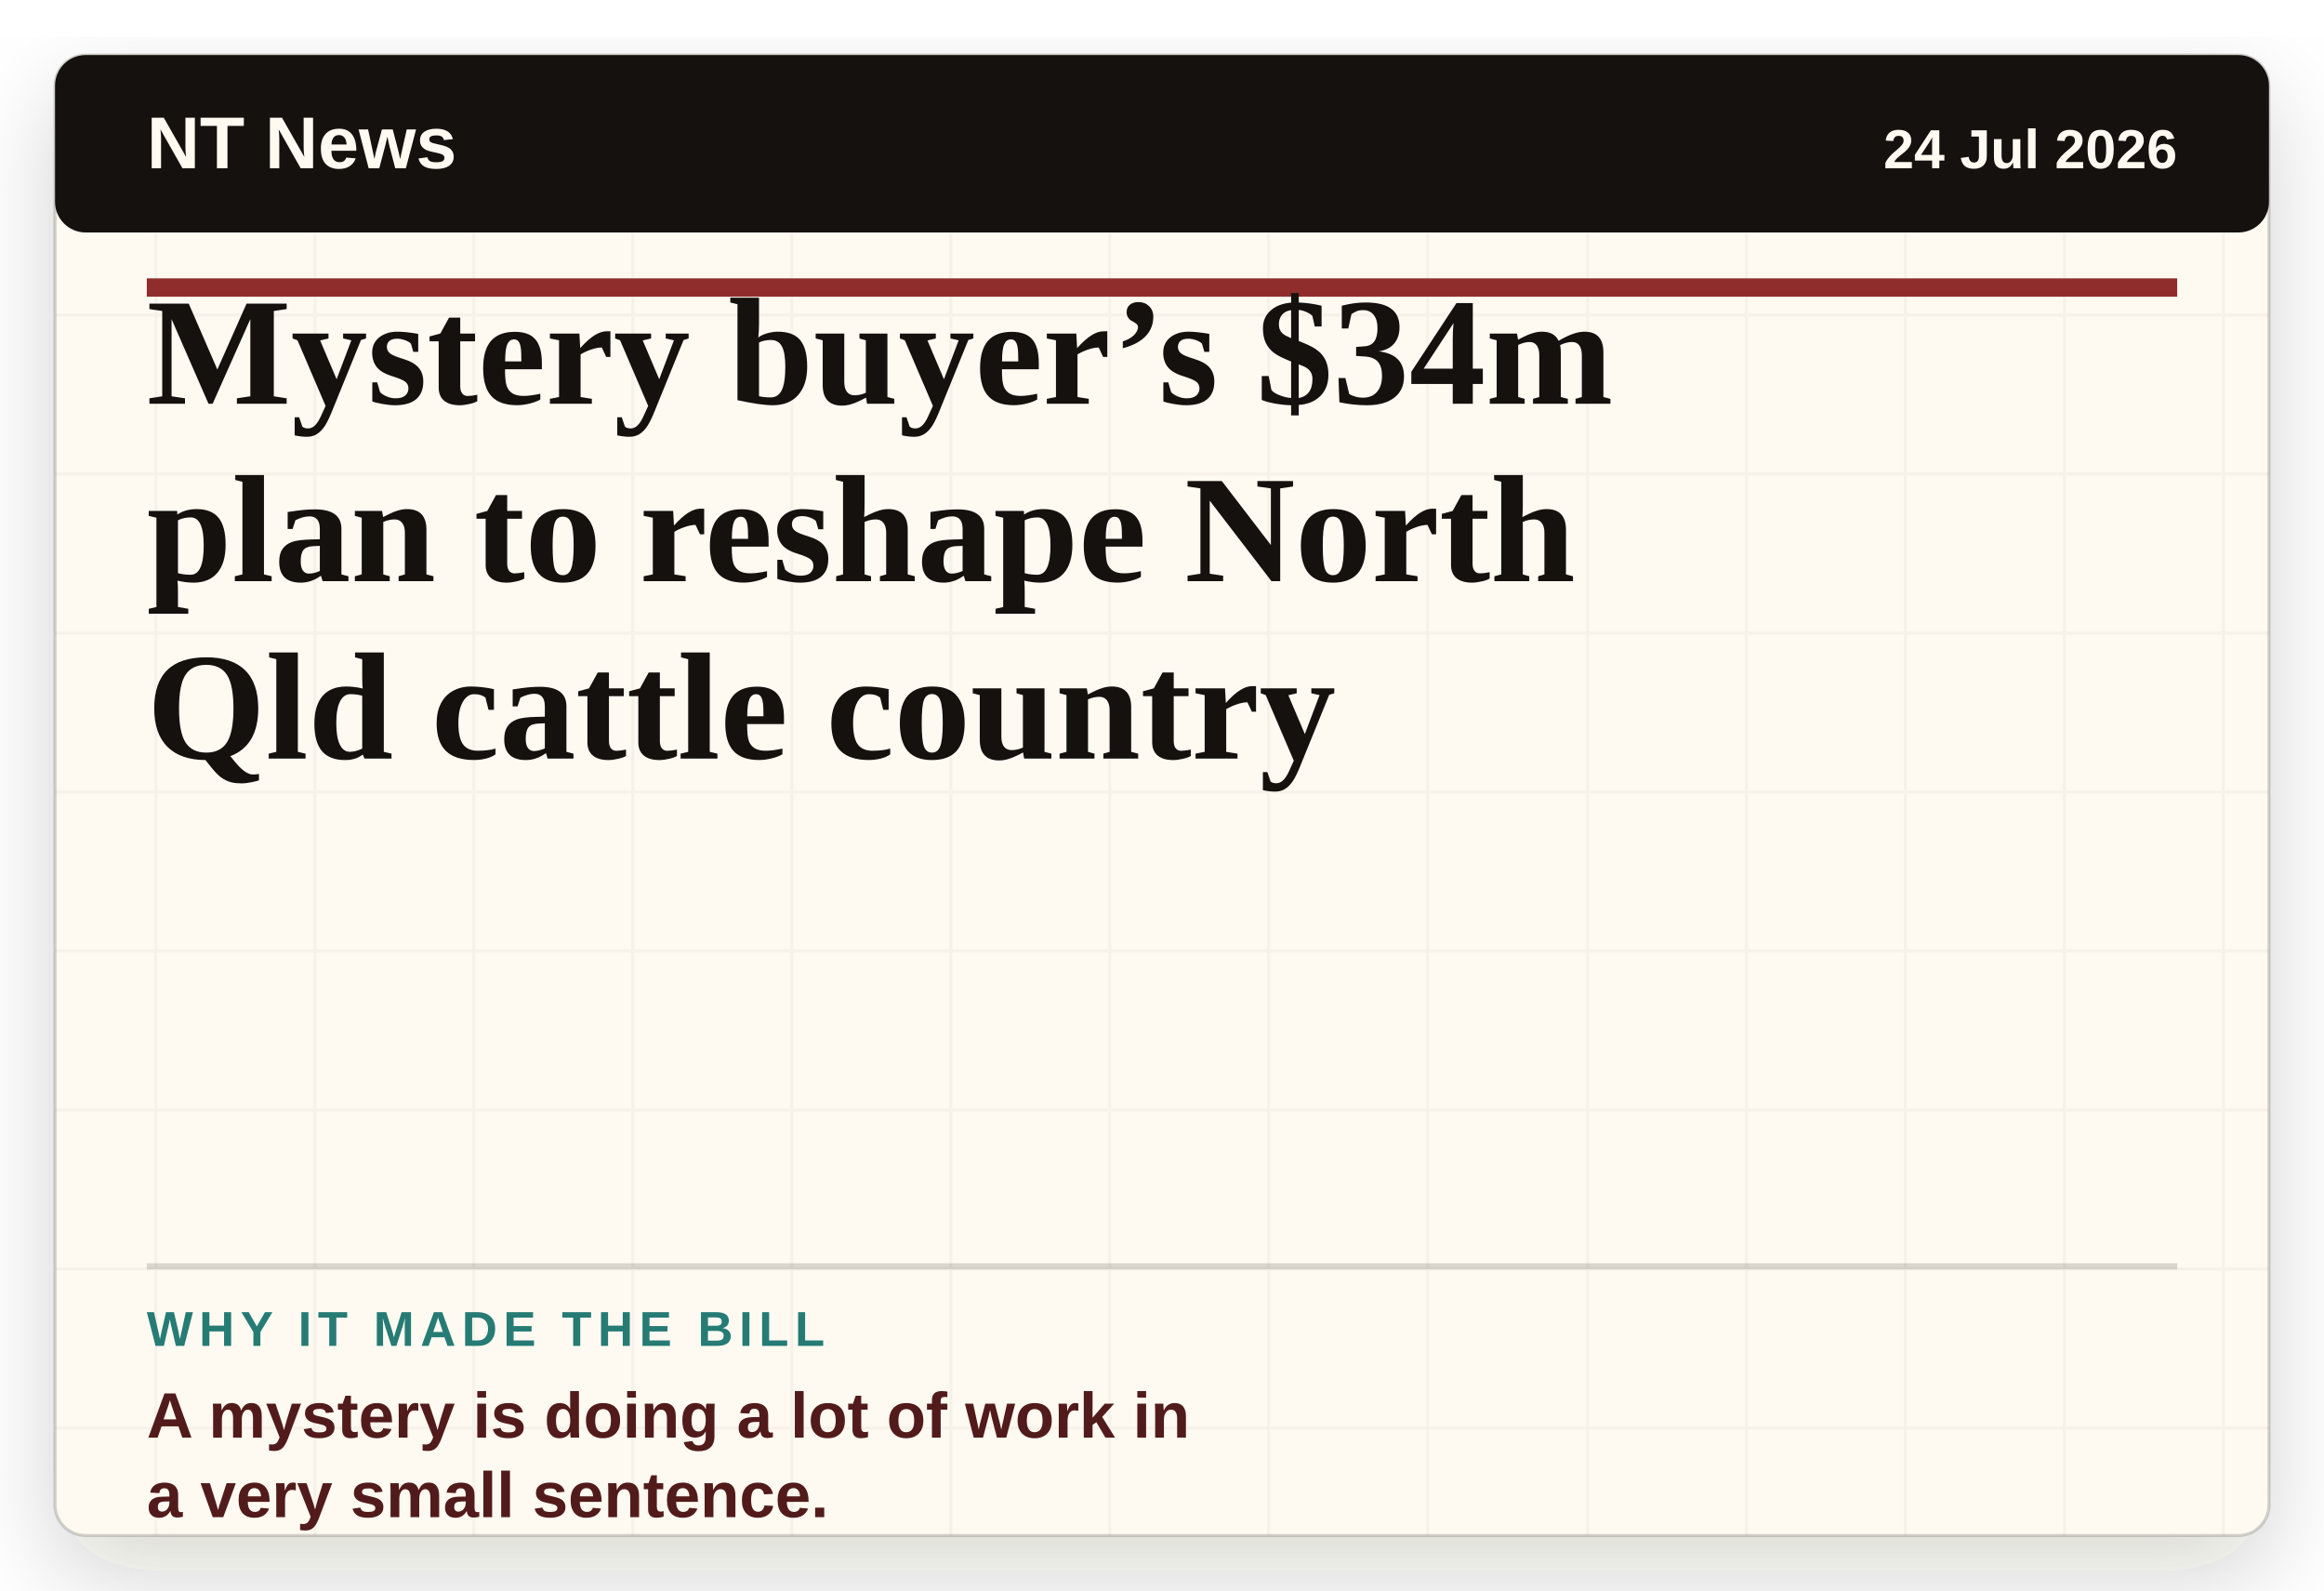
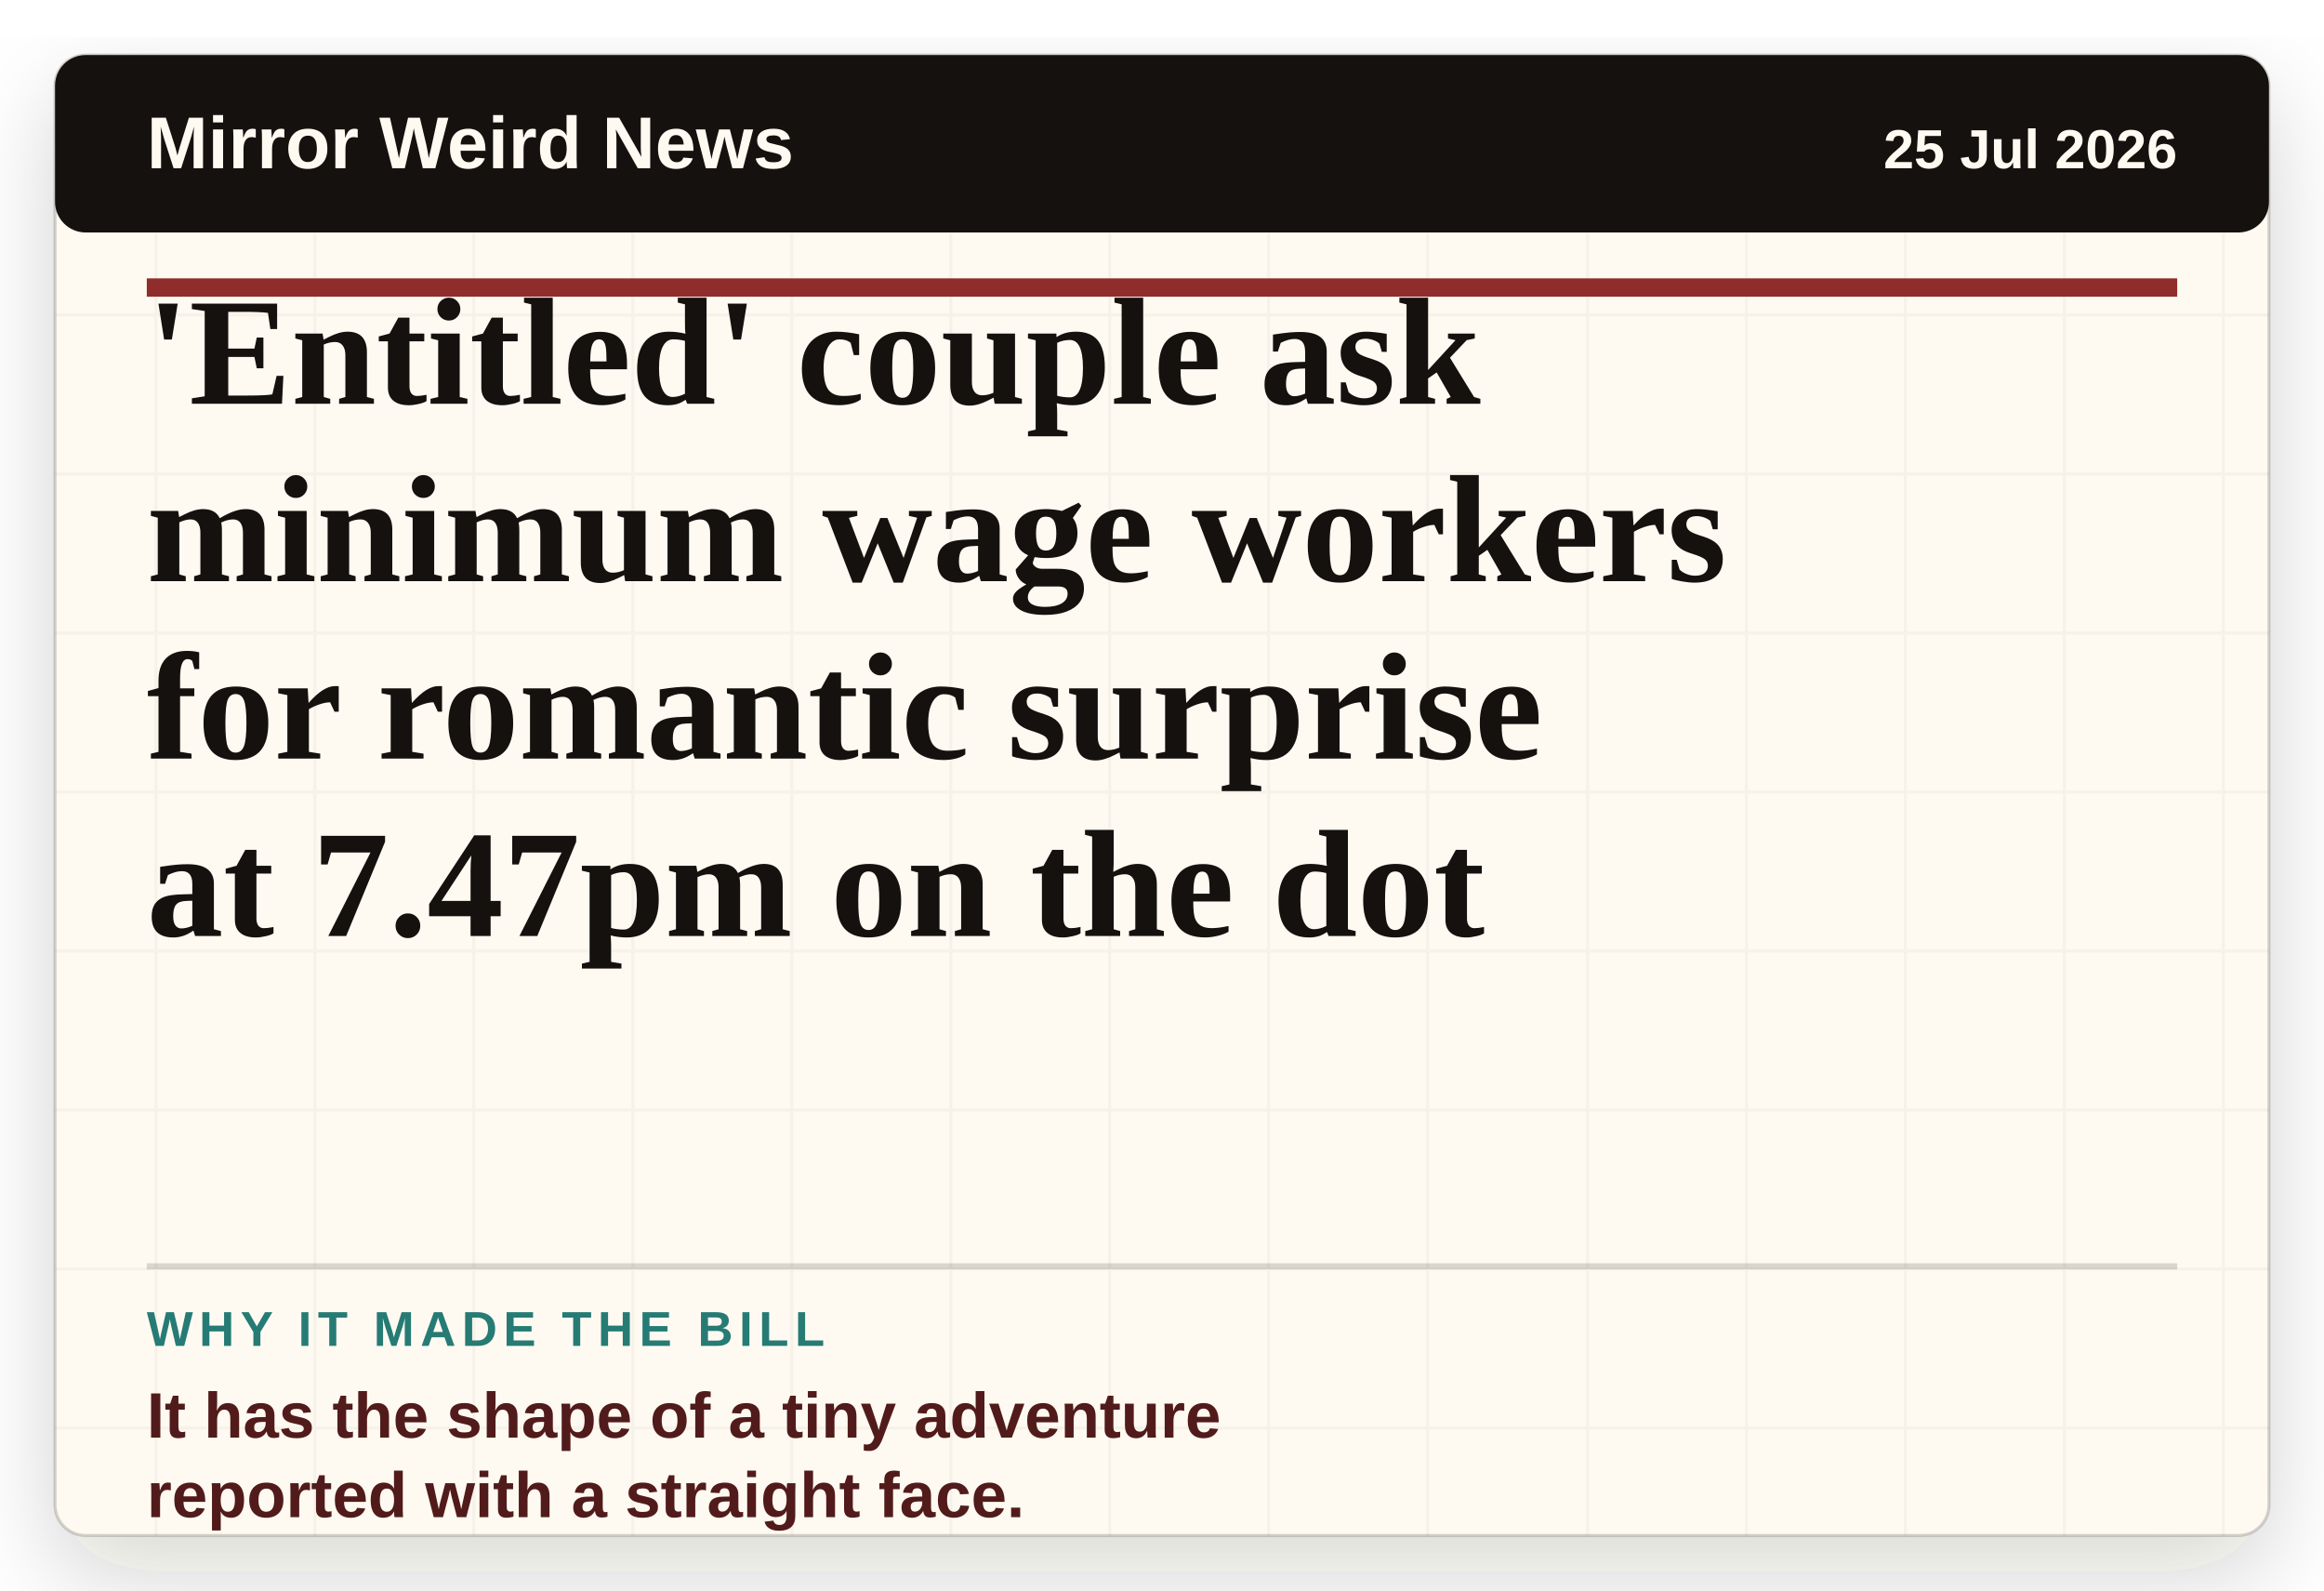
- <svg xmlns="http://www.w3.org/2000/svg" viewBox="0 0 760 520" role="img" aria-label="Headline card: Mystery buyer’s $34m plan to reshape North Qld cattle country">
+ <svg xmlns="http://www.w3.org/2000/svg" viewBox="0 0 760 520" role="img" aria-label="Headline card: 'Entitled' couple ask minimum wage workers for romantic surprise at 7.47pm on the dot">
  <defs>
    <filter id="paper-shadow" x="-8%" y="-8%" width="116%" height="116%">
      <feDropShadow dx="0" dy="12" stdDeviation="16" flood-color="#2c1c12" flood-opacity="0.18" />
    </filter>
    <pattern id="paper" width="52" height="52" patternUnits="userSpaceOnUse">
      <rect width="52" height="52" fill="#fffaf1" />
      <path d="M0 51H52M51 0V52" stroke="#15110f" stroke-opacity="0.035" />
    </pattern>
  </defs>
  <rect x="18" y="18" width="724" height="484" rx="10" fill="url(#paper)" filter="url(#paper-shadow)" />
  <rect x="18" y="18" width="724" height="484" rx="10" fill="none" stroke="#15110f" stroke-opacity="0.18" />
  <rect x="18" y="18" width="724" height="58" rx="10" fill="#15110f" />
-   <text x="48" y="55" class="masthead">NT News</text>
-   <text x="712" y="55" class="date" text-anchor="end">24 Jul 2026</text>
+   <text x="48" y="55" class="masthead">Mirror Weird News</text>
+   <text x="712" y="55" class="date" text-anchor="end">25 Jul 2026</text>
  <line x1="48" y1="94" x2="712" y2="94" stroke="#8f2d2d" stroke-width="6" />
-   <text x="48" y="132" class="headline">Mystery buyer’s $34m</text>
-   <text x="48" y="190" class="headline">plan to reshape North</text>
-   <text x="48" y="248" class="headline">Qld cattle country</text>
+   <text x="48" y="132" class="headline">'Entitled' couple ask</text>
+   <text x="48" y="190" class="headline">minimum wage workers</text>
+   <text x="48" y="248" class="headline">for romantic surprise</text>
+   <text x="48" y="306" class="headline">at 7.47pm on the dot</text>
  <line x1="48" y1="414" x2="712" y2="414" stroke="#15110f" stroke-opacity="0.16" stroke-width="2" />
  <text x="48" y="440" class="label">WHY IT MADE THE BILL</text>
-   <text x="48" y="470" class="why">A mystery is doing a lot of work in</text>
-   <text x="48" y="496" class="why">a very small sentence.</text>
+   <text x="48" y="470" class="why">It has the shape of a tiny adventure</text>
+   <text x="48" y="496" class="why">reported with a straight face.</text>
  <style>
    .masthead { fill: #fffaf1; font-family: Arial, sans-serif; font-size: 24px; font-weight: 800; letter-spacing: 0; }
    .date { fill: #fffaf1; font-family: Arial, sans-serif; font-size: 18px; font-weight: 700; letter-spacing: 0; }
    .headline { fill: #15110f; font-family: Georgia, 'Times New Roman', serif; font-size: 50px; font-weight: 800; letter-spacing: 0; }
    .label { fill: #267b75; font-family: Arial, sans-serif; font-size: 16px; font-weight: 900; letter-spacing: 2px; }
    .why { fill: #521b1b; font-family: Arial, sans-serif; font-size: 21px; font-weight: 800; letter-spacing: 0; }
  </style>
</svg>
